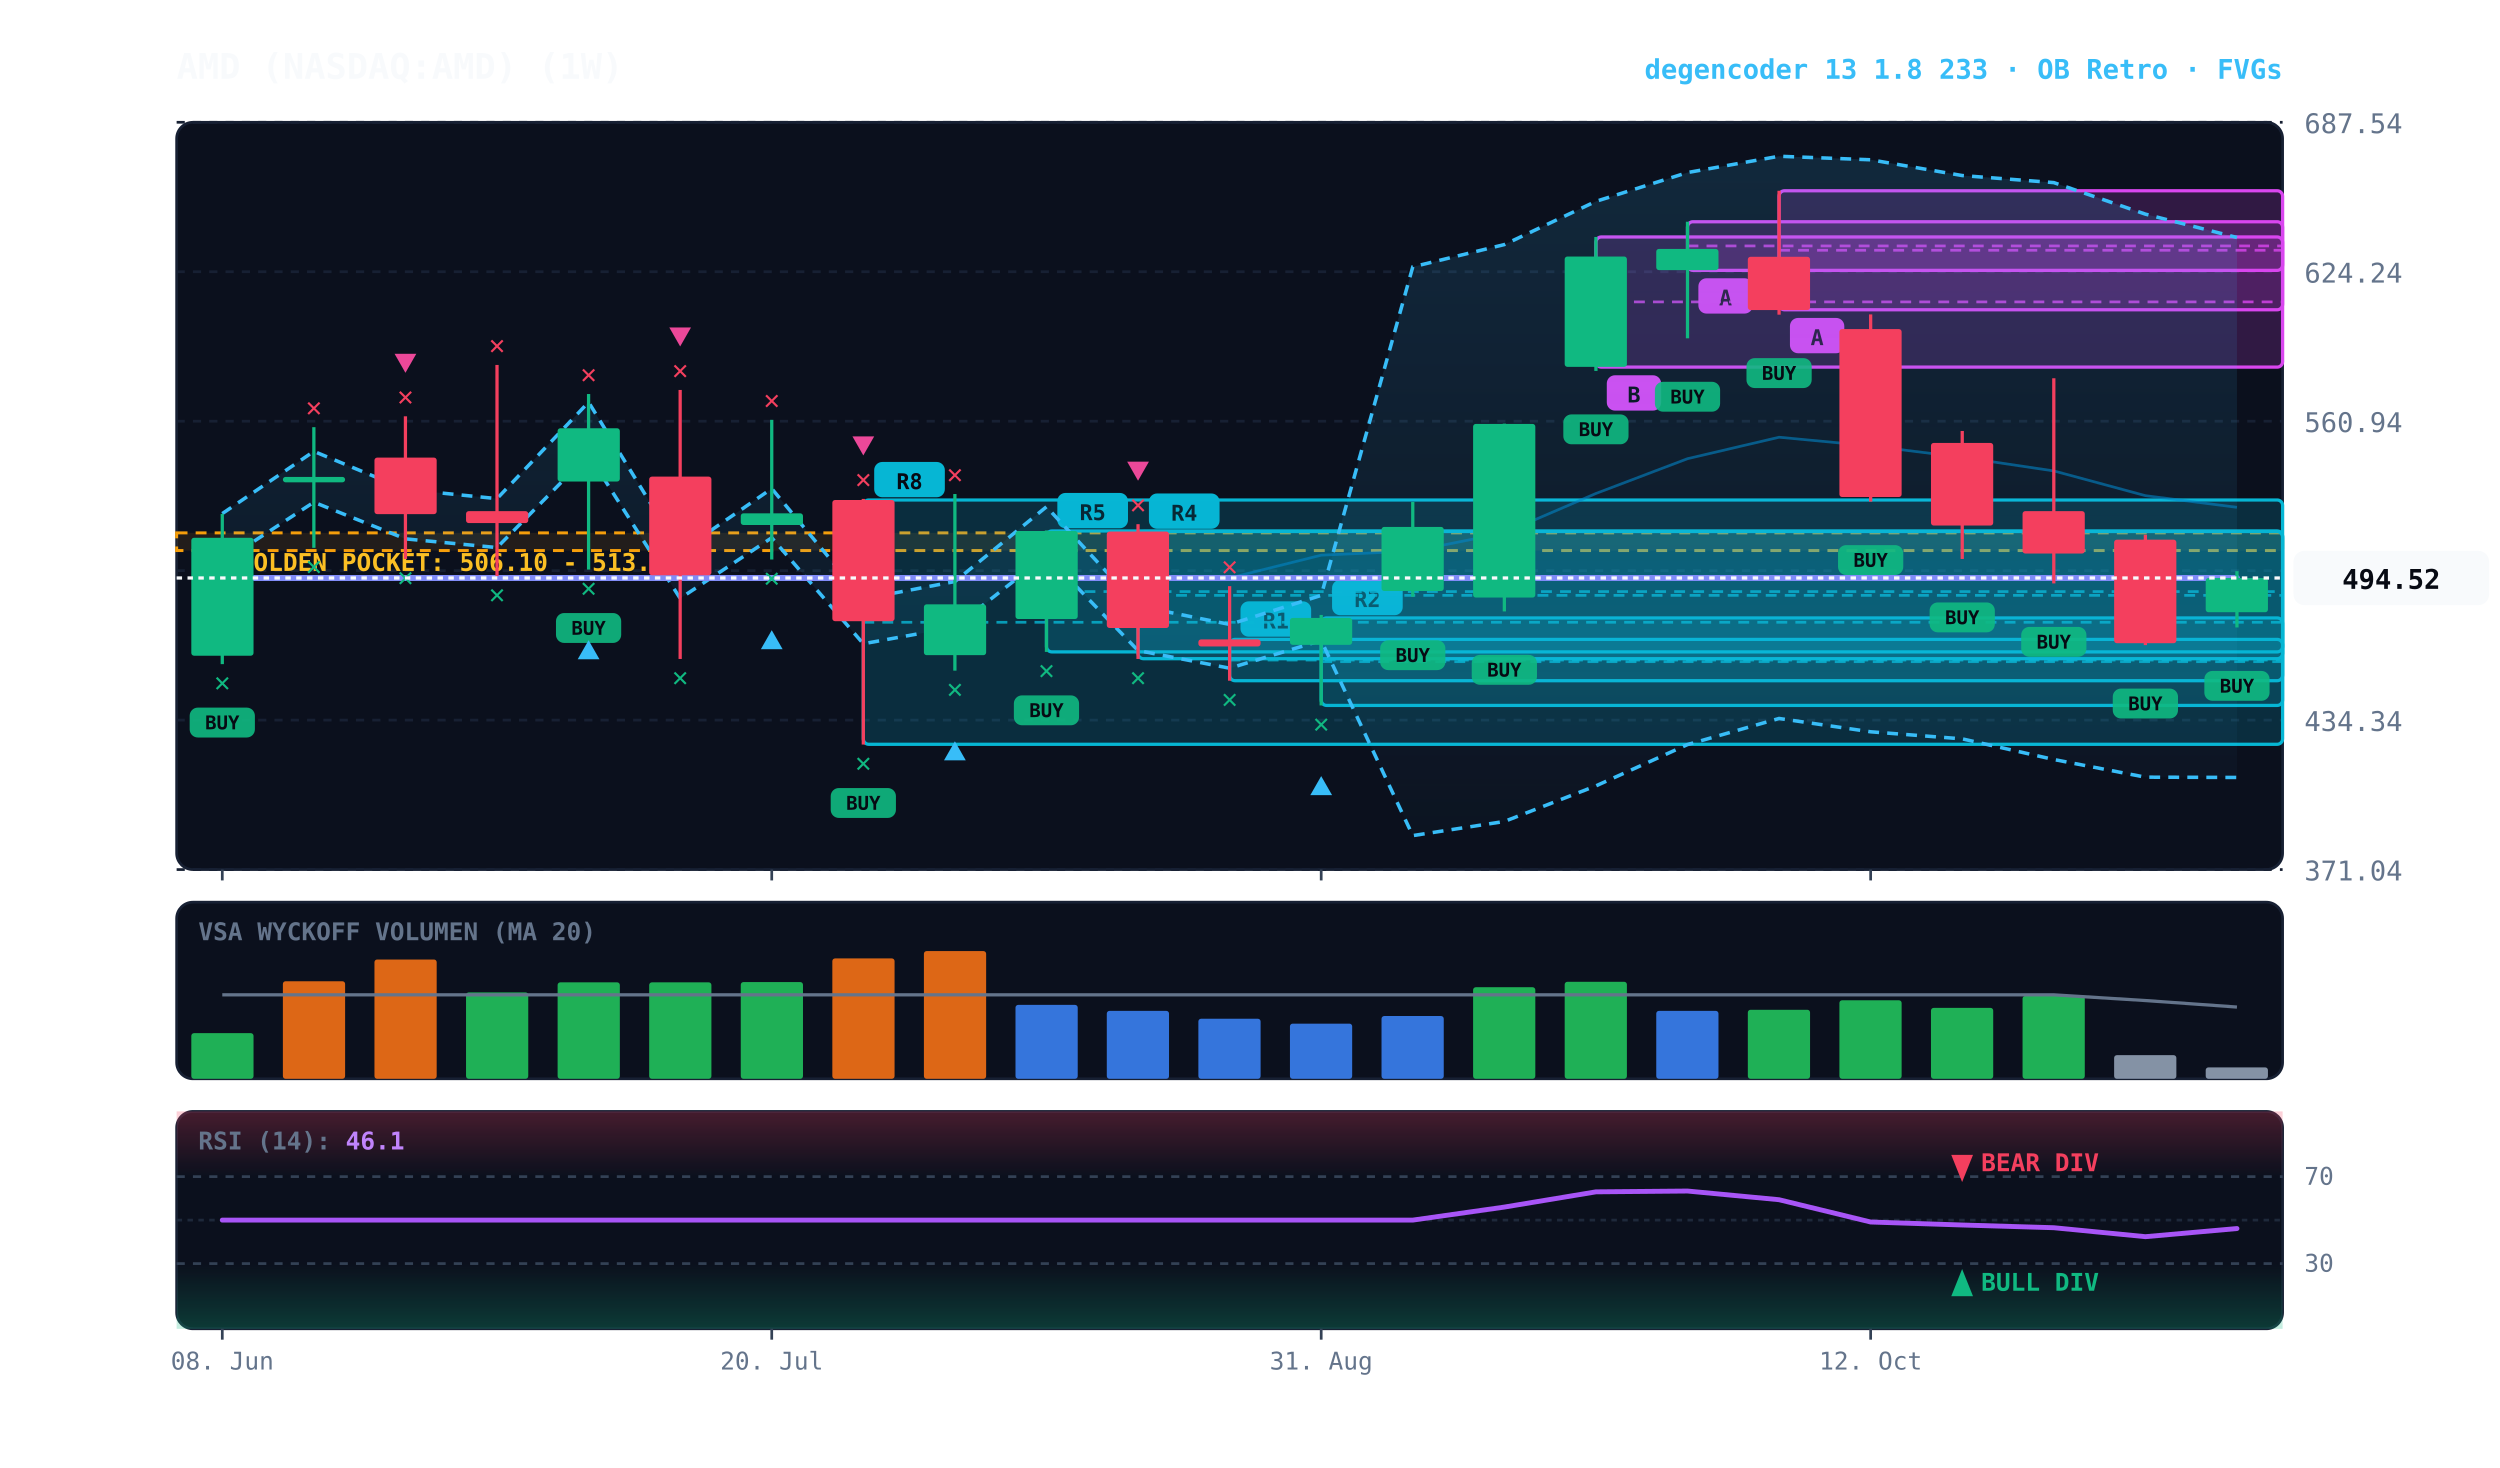
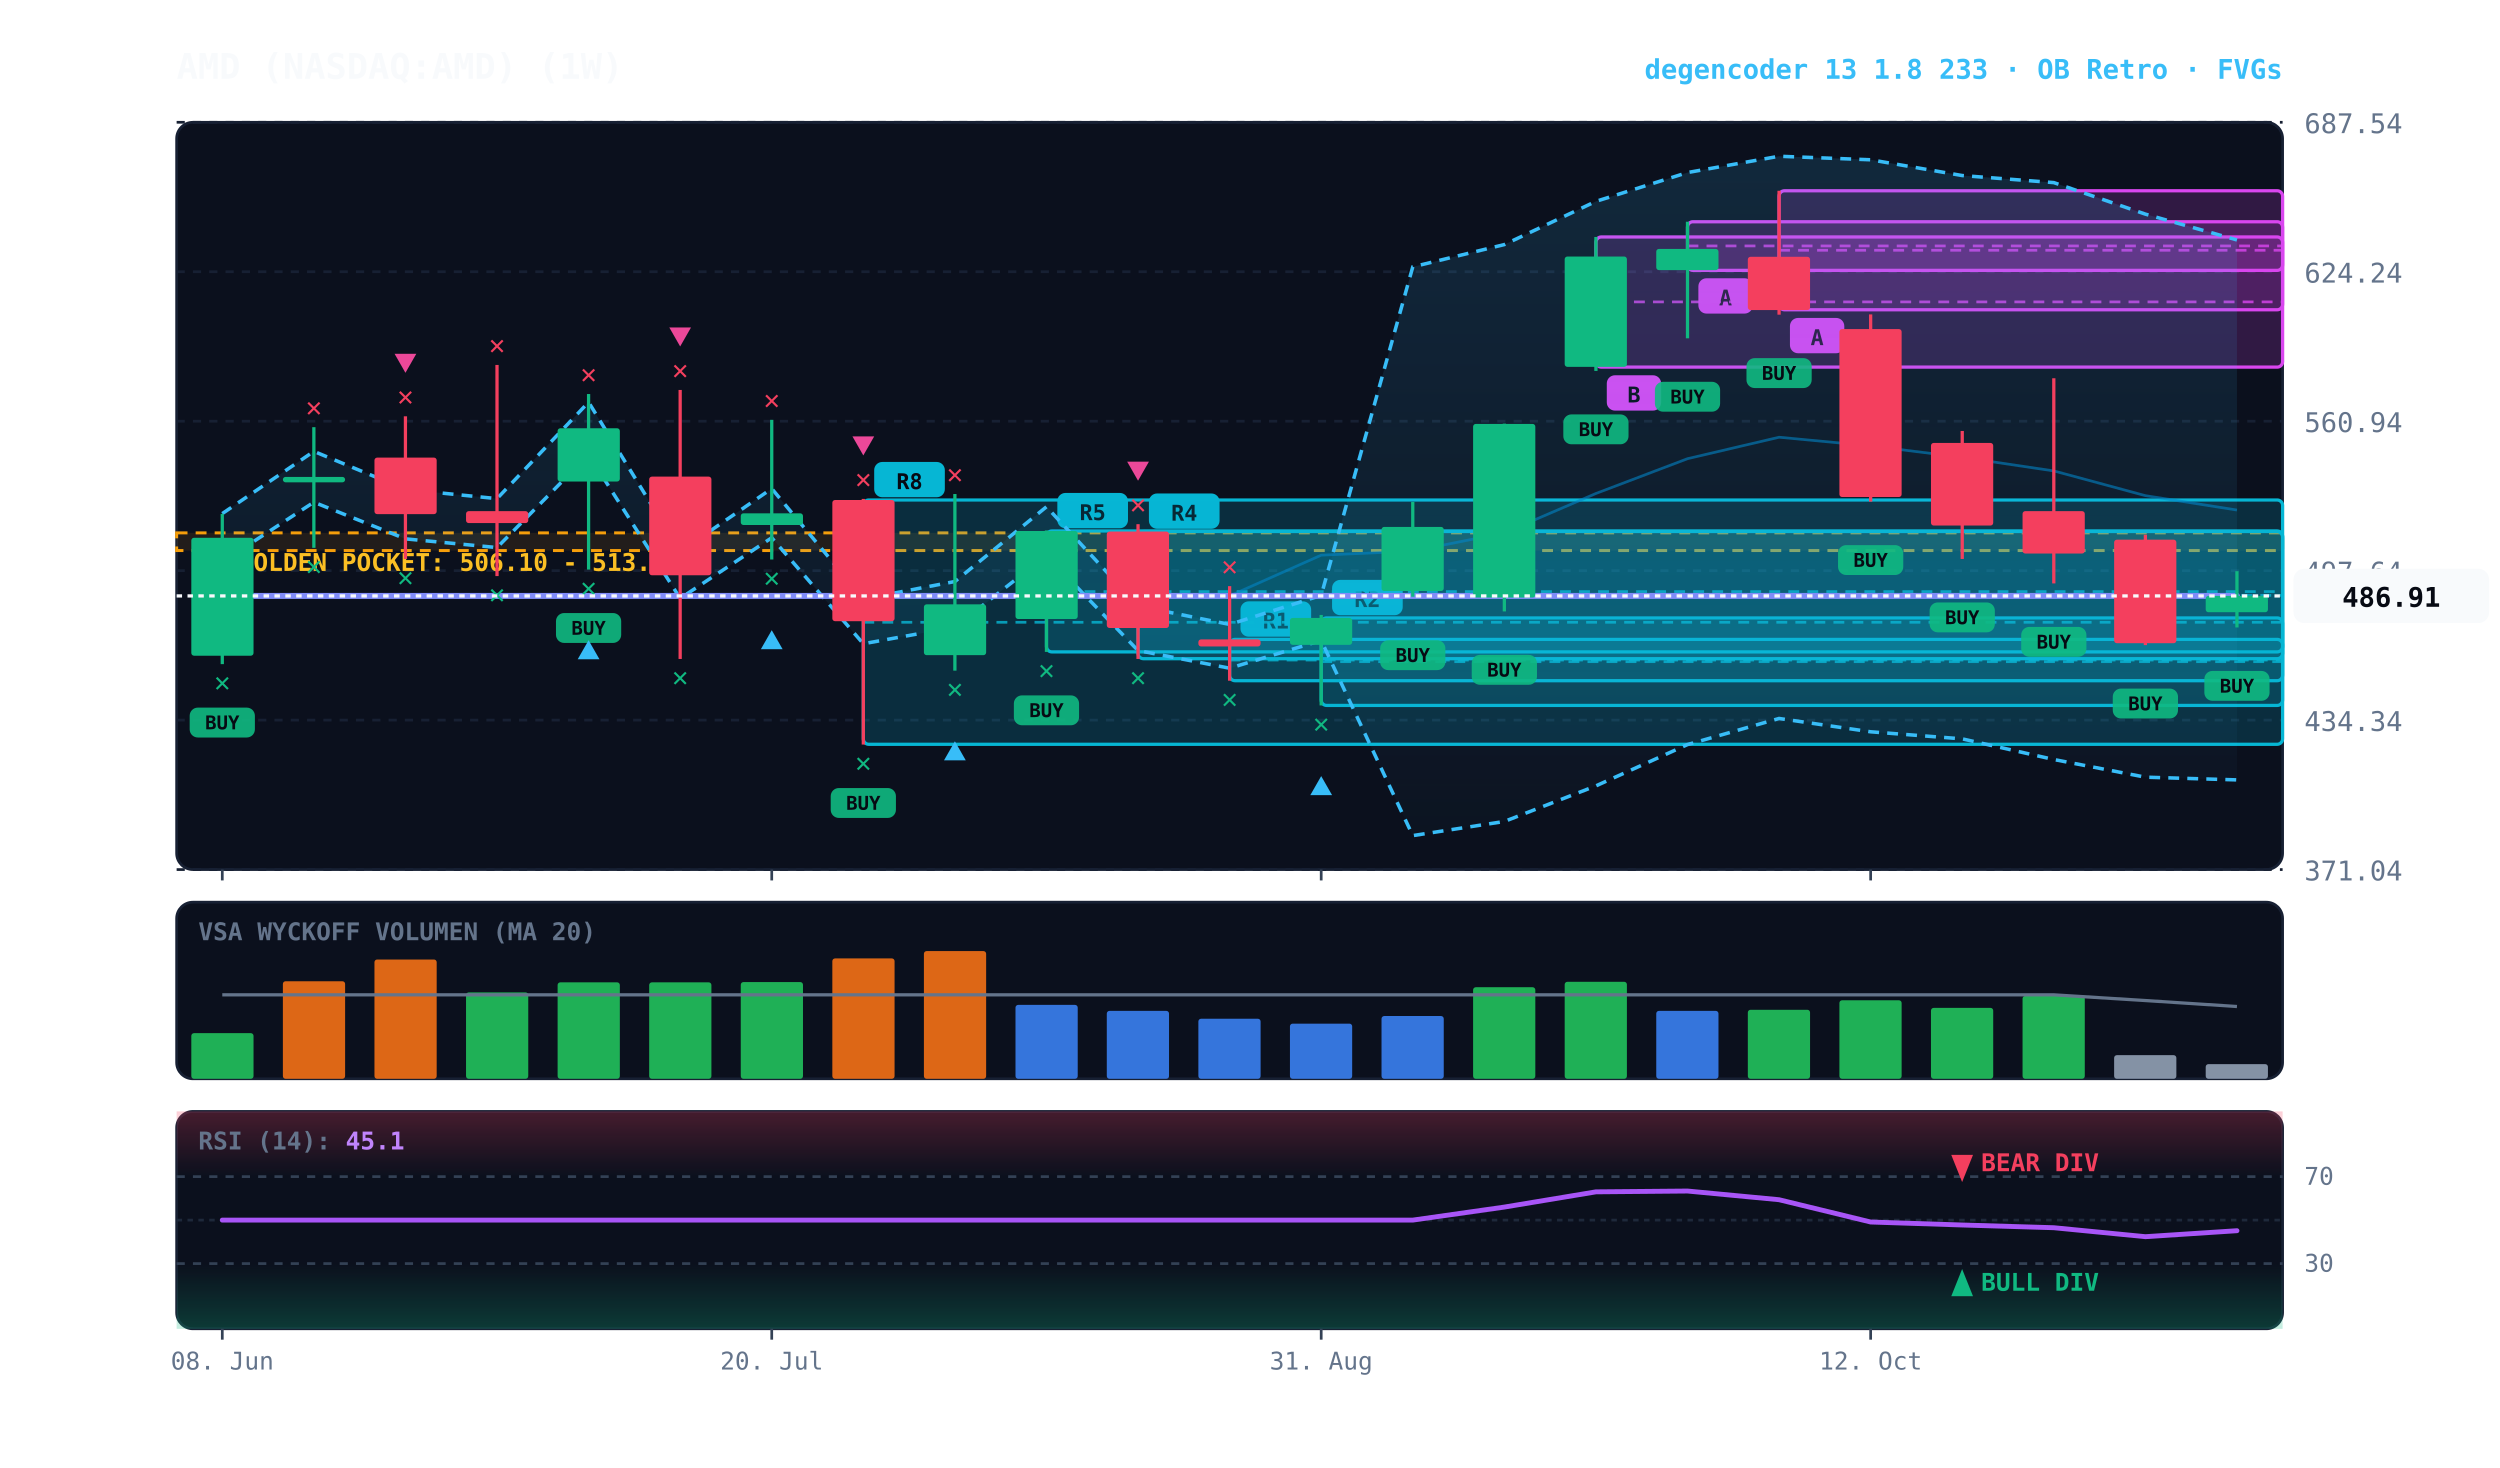
<svg xmlns="http://www.w3.org/2000/svg" viewBox="0 0 920 540" width="100%" height="100%" style="background:#070a13; font-family:'JetBrains Mono', monospace;">
  <defs>
    <linearGradient id="cloud-grad" x1="0%" y1="0%" x2="0%" y2="100%">
      <stop offset="0%" stop-color="#38bdf8" stop-opacity="0.14" />
      <stop offset="100%" stop-color="#38bdf8" stop-opacity="0.02" />
    </linearGradient>
    <linearGradient id="rsi-overbought" x1="0%" y1="0%" x2="0%" y2="100%">
      <stop offset="0%" stop-color="#f43f5e" stop-opacity="0.25" />
      <stop offset="100%" stop-color="#f43f5e" stop-opacity="0.0" />
    </linearGradient>
    <linearGradient id="rsi-oversold" x1="0%" y1="0%" x2="0%" y2="100%">
      <stop offset="0%" stop-color="#10b981" stop-opacity="0.0" />
      <stop offset="100%" stop-color="#10b981" stop-opacity="0.25" />
    </linearGradient>
  </defs>
  <rect x="65" y="45" width="775" height="275" fill="#0b101d" rx="6" stroke="#172033" stroke-width="1" />
  <rect x="65" y="332" width="775" height="65" fill="#0b101d" rx="6" stroke="#172033" stroke-width="1" />
  <rect x="65" y="409" width="775" height="80" fill="#0b101d" rx="6" stroke="#172033" stroke-width="1" />
  <line x1="65" y1="320.0" x2="840" y2="320.0" stroke="#172033" stroke-dasharray="3,3" stroke-width="1" />
  <text x="848" y="324.0" fill="#64748b" font-size="10" text-anchor="start">371.04</text>
  <line x1="65" y1="265.0" x2="840" y2="265.0" stroke="#172033" stroke-dasharray="3,3" stroke-width="1" />
  <text x="848" y="269.0" fill="#64748b" font-size="10" text-anchor="start">434.34</text>
  <line x1="65" y1="210.0" x2="840" y2="210.0" stroke="#172033" stroke-dasharray="3,3" stroke-width="1" />
  <text x="848" y="214.0" fill="#64748b" font-size="10" text-anchor="start">497.64</text>
  <line x1="65" y1="155.0" x2="840" y2="155.0" stroke="#172033" stroke-dasharray="3,3" stroke-width="1" />
  <text x="848" y="159.0" fill="#64748b" font-size="10" text-anchor="start">560.94</text>
  <line x1="65" y1="100.0" x2="840" y2="100.0" stroke="#172033" stroke-dasharray="3,3" stroke-width="1" />
  <text x="848" y="104.0" fill="#64748b" font-size="10" text-anchor="start">624.24</text>
  <line x1="65" y1="45.0" x2="840" y2="45.0" stroke="#172033" stroke-dasharray="3,3" stroke-width="1" />
  <text x="848" y="49.0" fill="#64748b" font-size="10" text-anchor="start">687.54</text>
  <rect x="65" y="196.1" width="775" height="6.5" fill="rgba(245, 158, 11, 0.10)" stroke="#f59e0b" stroke-dasharray="4,3" stroke-width="1.1" />
  <text x="77" y="210.1" fill="#fbbf24" font-size="9" font-weight="bold">★ GOLDEN POCKET: 506.10 - 513.61</text>
  <rect x="654.7" y="70.2" width="185.3" height="43.8" fill="rgba(217, 70, 239, 0.18)" stroke="#d946ef" stroke-width="1.2" rx="2" />
  <line x1="654.7" y1="92.1" x2="840" y2="92.1" stroke="#d946ef" stroke-dasharray="4,3" stroke-width="1.0" opacity="0.8" />
  <rect x="658.7" y="117.0" width="20" height="13" fill="#d946ef" rx="3" />
  <text x="668.7" y="127.0" fill="#070a13" font-size="8" font-weight="bold" text-anchor="middle">A</text>
  <rect x="621.0" y="81.6" width="219.0" height="17.9" fill="rgba(217, 70, 239, 0.18)" stroke="#d946ef" stroke-width="1.2" rx="2" />
  <line x1="621.0" y1="90.5" x2="840" y2="90.5" stroke="#d946ef" stroke-dasharray="4,3" stroke-width="1.0" opacity="0.8" />
  <rect x="625.0" y="102.4" width="20" height="13" fill="#d946ef" rx="3" />
  <text x="635.0" y="112.4" fill="#070a13" font-size="8" font-weight="bold" text-anchor="middle">A</text>
  <rect x="587.3" y="87.2" width="252.7" height="47.9" fill="rgba(217, 70, 239, 0.18)" stroke="#d946ef" stroke-width="1.2" rx="2" />
  <line x1="587.3" y1="111.1" x2="840" y2="111.1" stroke="#d946ef" stroke-dasharray="4,3" stroke-width="1.0" opacity="0.8" />
  <rect x="591.3" y="138.1" width="20" height="13" fill="#d946ef" rx="3" />
  <text x="601.3" y="148.1" fill="#070a13" font-size="8" font-weight="bold" text-anchor="middle">B</text>
  <rect x="486.2" y="227.4" width="353.8" height="32.2" fill="rgba(6, 182, 212, 0.18)" stroke="#06b6d4" stroke-width="1.2" rx="2" />
  <line x1="486.2" y1="243.5" x2="840" y2="243.5" stroke="#06b6d4" stroke-dasharray="4,3" stroke-width="1.0" opacity="0.8" />
  <rect x="490.2" y="213.4" width="26" height="13" fill="#06b6d4" rx="3" />
  <text x="503.2" y="223.4" fill="#070a13" font-size="8" font-weight="bold" text-anchor="middle">R2</text>
  <rect x="452.5" y="235.3" width="387.5" height="15.2" fill="rgba(6, 182, 212, 0.18)" stroke="#06b6d4" stroke-width="1.2" rx="2" />
  <line x1="452.5" y1="242.9" x2="840" y2="242.9" stroke="#06b6d4" stroke-dasharray="4,3" stroke-width="1.0" opacity="0.8" />
  <rect x="456.5" y="221.3" width="26" height="13" fill="#06b6d4" rx="3" />
  <text x="469.5" y="231.3" fill="#070a13" font-size="8" font-weight="bold" text-anchor="middle">R1</text>
  <rect x="418.8" y="195.6" width="421.2" height="46.8" fill="rgba(6, 182, 212, 0.18)" stroke="#06b6d4" stroke-width="1.2" rx="2" />
  <line x1="418.8" y1="219.1" x2="840" y2="219.1" stroke="#06b6d4" stroke-dasharray="4,3" stroke-width="1.0" opacity="0.8" />
  <rect x="422.8" y="181.6" width="26" height="13" fill="#06b6d4" rx="3" />
  <text x="435.8" y="191.6" fill="#070a13" font-size="8" font-weight="bold" text-anchor="middle">R4</text>
  <rect x="385.1" y="195.4" width="454.9" height="44.5" fill="rgba(6, 182, 212, 0.18)" stroke="#06b6d4" stroke-width="1.2" rx="2" />
  <line x1="385.1" y1="217.7" x2="840" y2="217.7" stroke="#06b6d4" stroke-dasharray="4,3" stroke-width="1.0" opacity="0.8" />
  <rect x="389.1" y="181.4" width="26" height="13" fill="#06b6d4" rx="3" />
  <text x="402.1" y="191.4" fill="#070a13" font-size="8" font-weight="bold" text-anchor="middle">R5</text>
  <rect x="317.7" y="184.0" width="522.3" height="89.9" fill="rgba(6, 182, 212, 0.18)" stroke="#06b6d4" stroke-width="1.2" rx="2" />
  <line x1="317.7" y1="229.0" x2="840" y2="229.0" stroke="#06b6d4" stroke-dasharray="4,3" stroke-width="1.0" opacity="0.8" />
  <rect x="321.7" y="170.0" width="26" height="13" fill="#06b6d4" rx="3" />
  <text x="334.7" y="180.0" fill="#070a13" font-size="8" font-weight="bold" text-anchor="middle">R8</text>
-   <polygon points="81.8,189.0 115.5,166.1 149.2,180.1 182.9,183.5 216.6,148.0 250.3,203.0 284.0,179.8 317.7,220.4 351.4,214.0 385.1,186.5 418.8,223.0 452.5,229.8 486.2,219.1 519.9,98.2 553.6,90.0 587.3,74.1 621.0,63.5 654.7,57.5 688.4,58.8 722.1,64.6 755.8,67.2 789.5,78.8 823.2,87.4 823.2,286.1 789.5,286.0 755.8,279.5 722.1,271.9 688.4,269.3 654.7,264.4 621.0,274.0 587.3,289.2 553.6,302.3 519.9,307.5 486.2,235.7 452.5,245.9 418.8,239.4 385.1,204.4 351.4,230.8 317.7,236.9 284.0,197.9 250.3,220.2 216.6,167.3 182.9,201.5 149.2,198.3 115.5,184.8 81.8,206.8" fill="url(#cloud-grad)" />
-   <polyline points="81.8,189.0 115.5,166.1 149.2,180.1 182.9,183.5 216.6,148.0 250.3,203.0 284.0,179.8 317.7,220.4 351.4,214.0 385.1,186.5 418.8,223.0 452.5,229.8 486.2,219.1 519.9,98.2 553.6,90.0 587.3,74.1 621.0,63.5 654.7,57.5 688.4,58.8 722.1,64.6 755.8,67.2 789.5,78.8 823.2,87.4" fill="none" stroke="#38bdf8" stroke-width="1.3" stroke-dasharray="4,3" />
-   <polyline points="81.8,206.8 115.5,184.8 149.2,198.3 182.9,201.5 216.6,167.3 250.3,220.2 284.0,197.9 317.7,236.9 351.4,230.8 385.1,204.4 418.8,239.4 452.5,245.9 486.2,235.7 519.9,307.5 553.6,302.3 587.3,289.2 621.0,274.0 654.7,264.4 688.4,269.3 722.1,271.9 755.8,279.5 789.5,286.0 823.2,286.1" fill="none" stroke="#38bdf8" stroke-width="1.3" stroke-dasharray="4,3" />
-   <polyline points="81.8,212.7 115.5,212.7 149.2,212.7 182.9,212.7 216.6,212.7 250.3,212.7 284.0,212.7 317.7,212.7 351.4,212.7 385.1,212.7 418.8,212.7 452.5,212.7 486.2,204.3 519.9,202.8 553.6,196.1 587.3,181.6 621.0,168.8 654.7,160.9 688.4,164.1 722.1,168.3 755.8,173.3 789.5,182.4 823.2,186.7" fill="none" stroke="#0284c7" stroke-width="1.0" stroke-opacity="0.6" />
-   <polyline points="81.8,212.7 115.5,212.7 149.2,212.7 182.9,212.7 216.6,212.7 250.3,212.7 284.0,212.7 317.7,212.7 351.4,212.7 385.1,212.7 418.8,212.7 452.5,212.7 486.2,212.7 519.9,212.7 553.6,212.7 587.3,212.7 621.0,212.7 654.7,212.7 688.4,212.7 722.1,212.7 755.8,212.7 789.5,212.7 823.2,212.7" fill="none" stroke="#818cf8" stroke-width="2.2" stroke-linecap="round" />
+   <polygon points="81.8,189.0 115.5,166.1 149.2,180.1 182.9,183.5 216.6,148.0 250.3,203.0 284.0,179.8 317.7,220.4 351.4,214.0 385.1,186.5 418.8,223.0 452.5,229.8 486.2,219.1 519.9,98.2 553.6,90.0 587.3,74.1 621.0,63.5 654.7,57.5 688.4,58.8 722.1,64.6 755.8,67.2 789.5,78.8 823.2,88.3 823.2,287.0 789.5,286.0 755.8,279.5 722.1,271.9 688.4,269.3 654.7,264.4 621.0,274.0 587.3,289.2 553.6,302.3 519.9,307.5 486.2,235.7 452.5,245.9 418.8,239.4 385.1,204.4 351.4,230.8 317.7,236.9 284.0,197.9 250.3,220.2 216.6,167.3 182.9,201.5 149.2,198.3 115.5,184.8 81.8,206.8" fill="url(#cloud-grad)" />
+   <polyline points="81.8,189.0 115.5,166.1 149.2,180.1 182.9,183.5 216.6,148.0 250.3,203.0 284.0,179.8 317.7,220.4 351.4,214.0 385.1,186.5 418.8,223.0 452.5,229.8 486.2,219.1 519.9,98.2 553.6,90.0 587.3,74.1 621.0,63.5 654.7,57.5 688.4,58.8 722.1,64.6 755.8,67.2 789.5,78.8 823.2,88.3" fill="none" stroke="#38bdf8" stroke-width="1.3" stroke-dasharray="4,3" />
+   <polyline points="81.8,206.8 115.5,184.8 149.2,198.3 182.9,201.5 216.6,167.3 250.3,220.2 284.0,197.9 317.7,236.9 351.4,230.8 385.1,204.4 418.8,239.4 452.5,245.9 486.2,235.7 519.9,307.5 553.6,302.3 587.3,289.2 621.0,274.0 654.7,264.4 688.4,269.3 722.1,271.9 755.8,279.5 789.5,286.0 823.2,287.0" fill="none" stroke="#38bdf8" stroke-width="1.3" stroke-dasharray="4,3" />
+   <polyline points="81.8,219.3 115.5,219.3 149.2,219.3 182.9,219.3 216.6,219.3 250.3,219.3 284.0,219.3 317.7,219.3 351.4,219.3 385.1,219.3 418.8,219.3 452.5,219.3 486.2,204.3 519.9,202.8 553.6,196.1 587.3,181.6 621.0,168.8 654.7,160.9 688.4,164.1 722.1,168.3 755.8,173.3 789.5,182.4 823.2,187.7" fill="none" stroke="#0284c7" stroke-width="1.0" stroke-opacity="0.6" />
+   <polyline points="81.8,219.3 115.5,219.3 149.2,219.3 182.9,219.3 216.6,219.3 250.3,219.3 284.0,219.3 317.7,219.3 351.4,219.3 385.1,219.3 418.8,219.3 452.5,219.3 486.2,219.3 519.9,219.3 553.6,219.3 587.3,219.3 621.0,219.3 654.7,219.3 688.4,219.3 722.1,219.3 755.8,219.3 789.5,219.3 823.2,219.3" fill="none" stroke="#818cf8" stroke-width="2.2" stroke-linecap="round" />
  <line x1="81.8" y1="189.1" x2="81.8" y2="244.4" stroke="#10b981" stroke-width="1.2" />
  <rect x="70.4" y="197.9" width="22.9" height="43.4" fill="#10b981" rx="1" />
  <rect x="69.8" y="260.4" width="24" height="11" fill="#10b981" rx="3" opacity="0.9" />
  <text x="81.8" y="268.4" fill="#070a13" font-size="7" font-weight="bold" text-anchor="middle">BUY</text>
  <text x="81.8" y="254.4" fill="#10b981" font-size="10" font-weight="bold" text-anchor="middle">✕</text>
  <line x1="115.5" y1="157.2" x2="115.5" y2="201.6" stroke="#10b981" stroke-width="1.2" />
  <rect x="104.1" y="175.5" width="22.9" height="2.0" fill="#10b981" rx="1" />
  <text x="115.5" y="211.6" fill="#10b981" font-size="10" font-weight="bold" text-anchor="middle">✕</text>
  <text x="115.5" y="153.2" fill="#f43f5e" font-size="10" font-weight="bold" text-anchor="middle">✕</text>
  <line x1="149.2" y1="153.2" x2="149.2" y2="205.7" stroke="#f43f5e" stroke-width="1.2" />
  <rect x="137.8" y="168.4" width="22.9" height="20.8" fill="#f43f5e" rx="1" />
  <text x="149.2" y="215.7" fill="#10b981" font-size="10" font-weight="bold" text-anchor="middle">✕</text>
  <text x="149.2" y="149.2" fill="#f43f5e" font-size="10" font-weight="bold" text-anchor="middle">✕</text>
  <polygon points="149.2,137.2 145.2,130.2 153.2,130.2" fill="#ec4899" />
  <line x1="182.9" y1="134.3" x2="182.9" y2="212.0" stroke="#f43f5e" stroke-width="1.2" />
  <rect x="171.5" y="188.1" width="22.9" height="4.4" fill="#f43f5e" rx="1" />
  <text x="182.9" y="222.0" fill="#10b981" font-size="10" font-weight="bold" text-anchor="middle">✕</text>
  <text x="182.9" y="130.3" fill="#f43f5e" font-size="10" font-weight="bold" text-anchor="middle">✕</text>
  <line x1="216.6" y1="145.0" x2="216.6" y2="209.6" stroke="#10b981" stroke-width="1.2" />
  <rect x="205.2" y="157.6" width="22.9" height="19.6" fill="#10b981" rx="1" />
  <rect x="204.6" y="225.6" width="24" height="11" fill="#10b981" rx="3" opacity="0.9" />
  <text x="216.6" y="233.6" fill="#070a13" font-size="7" font-weight="bold" text-anchor="middle">BUY</text>
  <text x="216.6" y="219.6" fill="#10b981" font-size="10" font-weight="bold" text-anchor="middle">✕</text>
  <polygon points="216.6,235.6 212.6,242.6 220.6,242.6" fill="#38bdf8" />
  <text x="216.6" y="141.0" fill="#f43f5e" font-size="10" font-weight="bold" text-anchor="middle">✕</text>
  <line x1="250.3" y1="143.5" x2="250.3" y2="242.5" stroke="#f43f5e" stroke-width="1.2" />
  <rect x="238.9" y="175.4" width="22.9" height="36.3" fill="#f43f5e" rx="1" />
  <text x="250.3" y="252.5" fill="#10b981" font-size="10" font-weight="bold" text-anchor="middle">✕</text>
  <text x="250.3" y="139.5" fill="#f43f5e" font-size="10" font-weight="bold" text-anchor="middle">✕</text>
  <polygon points="250.3,127.5 246.3,120.5 254.3,120.5" fill="#ec4899" />
  <line x1="284.0" y1="154.5" x2="284.0" y2="205.9" stroke="#10b981" stroke-width="1.2" />
  <rect x="272.6" y="188.9" width="22.9" height="4.3" fill="#10b981" rx="1" />
  <text x="284.0" y="215.9" fill="#10b981" font-size="10" font-weight="bold" text-anchor="middle">✕</text>
  <polygon points="284.0,231.9 280.0,238.9 288.0,238.9" fill="#38bdf8" />
  <text x="284.0" y="150.5" fill="#f43f5e" font-size="10" font-weight="bold" text-anchor="middle">✕</text>
  <line x1="317.7" y1="183.6" x2="317.7" y2="274.0" stroke="#f43f5e" stroke-width="1.2" />
  <rect x="306.3" y="184.0" width="22.9" height="44.6" fill="#f43f5e" rx="1" />
  <rect x="305.7" y="290.0" width="24" height="11" fill="#10b981" rx="3" opacity="0.9" />
  <text x="317.7" y="298.0" fill="#070a13" font-size="7" font-weight="bold" text-anchor="middle">BUY</text>
  <text x="317.7" y="284.0" fill="#10b981" font-size="10" font-weight="bold" text-anchor="middle">✕</text>
  <text x="317.7" y="179.6" fill="#f43f5e" font-size="10" font-weight="bold" text-anchor="middle">✕</text>
  <polygon points="317.7,167.6 313.7,160.6 321.7,160.6" fill="#ec4899" />
  <line x1="351.4" y1="181.8" x2="351.4" y2="246.8" stroke="#10b981" stroke-width="1.2" />
  <rect x="340.0" y="222.4" width="22.9" height="18.7" fill="#10b981" rx="1" />
  <text x="351.4" y="256.8" fill="#10b981" font-size="10" font-weight="bold" text-anchor="middle">✕</text>
  <polygon points="351.4,272.8 347.4,279.8 355.4,279.8" fill="#38bdf8" />
  <text x="351.4" y="177.8" fill="#f43f5e" font-size="10" font-weight="bold" text-anchor="middle">✕</text>
  <line x1="385.1" y1="195.2" x2="385.1" y2="239.9" stroke="#10b981" stroke-width="1.2" />
  <rect x="373.7" y="195.4" width="22.9" height="32.4" fill="#10b981" rx="1" />
  <rect x="373.1" y="255.9" width="24" height="11" fill="#10b981" rx="3" opacity="0.9" />
  <text x="385.1" y="263.9" fill="#070a13" font-size="7" font-weight="bold" text-anchor="middle">BUY</text>
  <text x="385.1" y="249.9" fill="#10b981" font-size="10" font-weight="bold" text-anchor="middle">✕</text>
  <line x1="418.8" y1="192.9" x2="418.8" y2="242.5" stroke="#f43f5e" stroke-width="1.2" />
  <rect x="407.3" y="195.6" width="22.9" height="35.5" fill="#f43f5e" rx="1" />
  <text x="418.8" y="252.5" fill="#10b981" font-size="10" font-weight="bold" text-anchor="middle">✕</text>
  <text x="418.8" y="188.9" fill="#f43f5e" font-size="10" font-weight="bold" text-anchor="middle">✕</text>
  <polygon points="418.8,176.9 414.8,169.9 422.8,169.9" fill="#ec4899" />
  <line x1="452.5" y1="215.7" x2="452.5" y2="250.5" stroke="#f43f5e" stroke-width="1.2" />
  <rect x="441.0" y="235.3" width="22.9" height="2.6" fill="#f43f5e" rx="1" />
  <text x="452.5" y="260.5" fill="#10b981" font-size="10" font-weight="bold" text-anchor="middle">✕</text>
  <text x="452.5" y="211.7" fill="#f43f5e" font-size="10" font-weight="bold" text-anchor="middle">✕</text>
  <line x1="486.2" y1="226.3" x2="486.2" y2="259.6" stroke="#10b981" stroke-width="1.2" />
  <rect x="474.7" y="227.4" width="22.9" height="9.9" fill="#10b981" rx="1" />
  <text x="486.2" y="269.6" fill="#10b981" font-size="10" font-weight="bold" text-anchor="middle">✕</text>
  <polygon points="486.2,285.6 482.2,292.6 490.2,292.6" fill="#38bdf8" />
  <line x1="519.9" y1="184.7" x2="519.9" y2="219.6" stroke="#10b981" stroke-width="1.2" />
  <rect x="508.4" y="193.9" width="22.9" height="23.6" fill="#10b981" rx="1" />
  <rect x="507.9" y="235.6" width="24" height="11" fill="#10b981" rx="3" opacity="0.9" />
  <text x="519.9" y="243.6" fill="#070a13" font-size="7" font-weight="bold" text-anchor="middle">BUY</text>
  <line x1="553.6" y1="155.9" x2="553.6" y2="225.0" stroke="#10b981" stroke-width="1.2" />
  <rect x="542.1" y="156.0" width="22.9" height="63.9" fill="#10b981" rx="1" />
  <rect x="541.6" y="241.0" width="24" height="11" fill="#10b981" rx="3" opacity="0.9" />
  <text x="553.6" y="249.0" fill="#070a13" font-size="7" font-weight="bold" text-anchor="middle">BUY</text>
  <line x1="587.3" y1="87.2" x2="587.3" y2="136.5" stroke="#10b981" stroke-width="1.2" />
  <rect x="575.8" y="94.4" width="22.9" height="40.6" fill="#10b981" rx="1" />
  <rect x="575.3" y="152.5" width="24" height="11" fill="#10b981" rx="3" opacity="0.9" />
  <text x="587.3" y="160.5" fill="#070a13" font-size="7" font-weight="bold" text-anchor="middle">BUY</text>
  <line x1="621.0" y1="81.6" x2="621.0" y2="124.5" stroke="#10b981" stroke-width="1.2" />
  <rect x="609.5" y="91.6" width="22.9" height="7.8" fill="#10b981" rx="1" />
  <rect x="609.0" y="140.5" width="24" height="11" fill="#10b981" rx="3" opacity="0.9" />
  <text x="621.0" y="148.5" fill="#070a13" font-size="7" font-weight="bold" text-anchor="middle">BUY</text>
  <line x1="654.7" y1="70.2" x2="654.7" y2="115.8" stroke="#f43f5e" stroke-width="1.2" />
  <rect x="643.2" y="94.5" width="22.9" height="19.6" fill="#f43f5e" rx="1" />
  <rect x="642.7" y="131.8" width="24" height="11" fill="#10b981" rx="3" opacity="0.9" />
  <text x="654.7" y="139.8" fill="#070a13" font-size="7" font-weight="bold" text-anchor="middle">BUY</text>
  <line x1="688.4" y1="115.7" x2="688.4" y2="184.6" stroke="#f43f5e" stroke-width="1.2" />
  <rect x="676.9" y="121.1" width="22.9" height="61.8" fill="#f43f5e" rx="1" />
  <rect x="676.4" y="200.6" width="24" height="11" fill="#10b981" rx="3" opacity="0.9" />
  <text x="688.4" y="208.6" fill="#070a13" font-size="7" font-weight="bold" text-anchor="middle">BUY</text>
  <line x1="722.1" y1="158.6" x2="722.1" y2="205.7" stroke="#f43f5e" stroke-width="1.2" />
  <rect x="710.6" y="163.0" width="22.9" height="30.4" fill="#f43f5e" rx="1" />
  <rect x="710.1" y="221.7" width="24" height="11" fill="#10b981" rx="3" opacity="0.9" />
  <text x="722.1" y="229.7" fill="#070a13" font-size="7" font-weight="bold" text-anchor="middle">BUY</text>
  <line x1="755.8" y1="139.2" x2="755.8" y2="214.7" stroke="#f43f5e" stroke-width="1.2" />
  <rect x="744.3" y="188.1" width="22.9" height="15.6" fill="#f43f5e" rx="1" />
  <rect x="743.8" y="230.7" width="24" height="11" fill="#10b981" rx="3" opacity="0.9" />
  <text x="755.8" y="238.7" fill="#070a13" font-size="7" font-weight="bold" text-anchor="middle">BUY</text>
  <line x1="789.5" y1="196.8" x2="789.5" y2="237.4" stroke="#f43f5e" stroke-width="1.2" />
  <rect x="778.0" y="198.6" width="22.9" height="38.1" fill="#f43f5e" rx="1" />
  <rect x="777.5" y="253.4" width="24" height="11" fill="#10b981" rx="3" opacity="0.9" />
  <text x="789.5" y="261.4" fill="#070a13" font-size="7" font-weight="bold" text-anchor="middle">BUY</text>
  <line x1="823.2" y1="210.2" x2="823.2" y2="230.9" stroke="#10b981" stroke-width="1.2" />
-   <rect x="811.7" y="212.7" width="22.9" height="12.6" fill="#10b981" rx="1" />
+   <rect x="811.7" y="219.3" width="22.9" height="6.0" fill="#10b981" rx="1" />
  <rect x="811.2" y="246.9" width="24" height="11" fill="#10b981" rx="3" opacity="0.9" />
  <text x="823.2" y="254.9" fill="#070a13" font-size="7" font-weight="bold" text-anchor="middle">BUY</text>
-   <line x1="65" y1="212.7" x2="840" y2="212.7" stroke="#f8fafc" stroke-width="1.2" stroke-dasharray="2,2" />
-   <rect x="844" y="202.7" width="72" height="20" fill="#f8fafc" rx="4" />
-   <text x="880" y="216.7" fill="#070a13" font-size="10" font-weight="bold" text-anchor="middle">494.52</text>
+   <line x1="65" y1="219.3" x2="840" y2="219.3" stroke="#f8fafc" stroke-width="1.2" stroke-dasharray="2,2" />
+   <rect x="844" y="209.3" width="72" height="20" fill="#f8fafc" rx="4" />
+   <text x="880" y="223.3" fill="#070a13" font-size="10" font-weight="bold" text-anchor="middle">486.91</text>
  <text x="73" y="346" fill="#64748b" font-size="9" font-weight="bold">VSA WYCKOFF VOLUMEN (MA 20)</text>
  <rect x="70.4" y="380.2" width="22.9" height="16.8" fill="#22c55e" opacity="0.88" rx="1" />
  <rect x="104.1" y="361.1" width="22.9" height="35.9" fill="#f97316" opacity="0.88" rx="1" />
  <rect x="137.8" y="353.1" width="22.9" height="43.9" fill="#f97316" opacity="0.88" rx="1" />
  <rect x="171.5" y="365.2" width="22.9" height="31.8" fill="#22c55e" opacity="0.88" rx="1" />
  <rect x="205.2" y="361.5" width="22.9" height="35.5" fill="#22c55e" opacity="0.88" rx="1" />
  <rect x="238.9" y="361.5" width="22.9" height="35.5" fill="#22c55e" opacity="0.88" rx="1" />
  <rect x="272.6" y="361.4" width="22.9" height="35.6" fill="#22c55e" opacity="0.88" rx="1" />
  <rect x="306.3" y="352.7" width="22.9" height="44.3" fill="#f97316" opacity="0.88" rx="1" />
  <rect x="340.0" y="350.0" width="22.9" height="47.0" fill="#f97316" opacity="0.88" rx="1" />
  <rect x="373.7" y="369.8" width="22.9" height="27.2" fill="#3b82f6" opacity="0.88" rx="1" />
  <rect x="407.3" y="372.0" width="22.9" height="25.0" fill="#3b82f6" opacity="0.88" rx="1" />
  <rect x="441.0" y="374.9" width="22.9" height="22.1" fill="#3b82f6" opacity="0.88" rx="1" />
  <rect x="474.7" y="376.7" width="22.9" height="20.3" fill="#3b82f6" opacity="0.88" rx="1" />
  <rect x="508.4" y="373.9" width="22.9" height="23.1" fill="#3b82f6" opacity="0.88" rx="1" />
  <rect x="542.1" y="363.3" width="22.9" height="33.7" fill="#22c55e" opacity="0.88" rx="1" />
  <rect x="575.8" y="361.3" width="22.9" height="35.7" fill="#22c55e" opacity="0.88" rx="1" />
  <rect x="609.5" y="372.0" width="22.9" height="25.0" fill="#3b82f6" opacity="0.88" rx="1" />
  <rect x="643.2" y="371.6" width="22.9" height="25.4" fill="#22c55e" opacity="0.88" rx="1" />
  <rect x="676.9" y="368.1" width="22.9" height="28.9" fill="#22c55e" opacity="0.88" rx="1" />
  <rect x="710.6" y="370.9" width="22.9" height="26.1" fill="#22c55e" opacity="0.88" rx="1" />
  <rect x="744.3" y="366.5" width="22.9" height="30.5" fill="#22c55e" opacity="0.88" rx="1" />
  <rect x="778.0" y="388.3" width="22.9" height="8.7" fill="#94a3b8" opacity="0.88" rx="1" />
-   <rect x="811.7" y="392.8" width="22.9" height="4.2" fill="#94a3b8" opacity="0.88" rx="1" />
-   <polyline points="81.8,366.1 115.5,366.1 149.2,366.1 182.9,366.1 216.6,366.1 250.3,366.1 284.0,366.1 317.7,366.1 351.4,366.1 385.1,366.1 418.8,366.1 452.5,366.1 486.2,366.1 519.9,366.1 553.6,366.1 587.3,366.1 621.0,366.1 654.7,366.1 688.4,366.1 722.1,366.1 755.8,366.1 789.5,368.2 823.2,370.6" fill="none" stroke="#64748b" stroke-width="1.2" />
+   <rect x="811.7" y="391.6" width="22.9" height="5.4" fill="#94a3b8" opacity="0.88" rx="1" />
+   <polyline points="81.8,366.1 115.5,366.1 149.2,366.1 182.9,366.1 216.6,366.1 250.3,366.1 284.0,366.1 317.7,366.1 351.4,366.1 385.1,366.1 418.8,366.1 452.5,366.1 486.2,366.1 519.9,366.1 553.6,366.1 587.3,366.1 621.0,366.1 654.7,366.1 688.4,366.1 722.1,366.1 755.8,366.1 789.5,368.2 823.2,370.4" fill="none" stroke="#64748b" stroke-width="1.2" />
  <rect x="65" y="409" width="775" height="24.0" fill="url(#rsi-overbought)" />
  <rect x="65" y="465.0" width="775" height="24.0" fill="url(#rsi-oversold)" />
  <line x1="65" y1="433.0" x2="840" y2="433.0" stroke="#334155" stroke-dasharray="3,3" stroke-width="1" />
  <text x="848" y="436.0" fill="#64748b" font-size="9">70</text>
  <line x1="65" y1="449.0" x2="840" y2="449.0" stroke="#1e293b" stroke-dasharray="2,2" stroke-width="1" />
  <line x1="65" y1="465.0" x2="840" y2="465.0" stroke="#334155" stroke-dasharray="3,3" stroke-width="1" />
  <text x="848" y="468.0" fill="#64748b" font-size="9">30</text>
-   <polyline points="81.8,449.0 115.5,449.0 149.2,449.0 182.9,449.0 216.6,449.0 250.3,449.0 284.0,449.0 317.7,449.0 351.4,449.0 385.1,449.0 418.8,449.0 452.5,449.0 486.2,449.0 519.9,449.0 553.6,444.2 587.3,438.6 621.0,438.3 654.7,441.5 688.4,449.7 722.1,450.8 755.8,451.8 789.5,455.1 823.2,452.1" fill="none" stroke="#a855f7" stroke-width="1.8" stroke-linecap="round" />
+   <polyline points="81.8,449.0 115.5,449.0 149.2,449.0 182.9,449.0 216.6,449.0 250.3,449.0 284.0,449.0 317.7,449.0 351.4,449.0 385.1,449.0 418.8,449.0 452.5,449.0 486.2,449.0 519.9,449.0 553.6,444.2 587.3,438.6 621.0,438.3 654.7,441.5 688.4,449.7 722.1,450.8 755.8,451.8 789.5,455.1 823.2,452.9" fill="none" stroke="#a855f7" stroke-width="1.8" stroke-linecap="round" />
  <g transform="translate(722.0652, 477)">
    <path d="M 0 -10 L 4 0 L -4 0 Z" fill="#10b981" />
    <text x="7" y="-2" fill="#10b981" font-size="9" font-weight="bold">BULL DIV</text>
  </g>
  <g transform="translate(722.0652, 425)">
    <path d="M 0 10 L 4 0 L -4 0 Z" fill="#f43f5e" />
    <text x="7" y="6" fill="#f43f5e" font-size="9" font-weight="bold">BEAR DIV</text>
  </g>
-   <text x="73" y="423" fill="#64748b" font-size="9" font-weight="bold">RSI (14): <tspan fill="#c084fc">46.1</tspan>
+   <text x="73" y="423" fill="#64748b" font-size="9" font-weight="bold">RSI (14): <tspan fill="#c084fc">45.1</tspan>
  </text>
  <line x1="81.8" y1="320" x2="81.8" y2="324" stroke="#334155" stroke-width="1" />
  <line x1="81.8" y1="489" x2="81.8" y2="493" stroke="#334155" stroke-width="1" />
  <text x="81.8" y="504" fill="#64748b" font-size="9" text-anchor="middle">08. Jun</text>
  <line x1="284.0" y1="320" x2="284.0" y2="324" stroke="#334155" stroke-width="1" />
  <line x1="284.0" y1="489" x2="284.0" y2="493" stroke="#334155" stroke-width="1" />
  <text x="284.0" y="504" fill="#64748b" font-size="9" text-anchor="middle">20. Jul</text>
  <line x1="486.2" y1="320" x2="486.2" y2="324" stroke="#334155" stroke-width="1" />
  <line x1="486.2" y1="489" x2="486.2" y2="493" stroke="#334155" stroke-width="1" />
  <text x="486.2" y="504" fill="#64748b" font-size="9" text-anchor="middle">31. Aug</text>
  <line x1="688.4" y1="320" x2="688.4" y2="324" stroke="#334155" stroke-width="1" />
  <line x1="688.4" y1="489" x2="688.4" y2="493" stroke="#334155" stroke-width="1" />
  <text x="688.4" y="504" fill="#64748b" font-size="9" text-anchor="middle">12. Oct</text>
  <text x="65" y="29" fill="#f8fafc" font-size="13" font-weight="bold">AMD (NASDAQ:AMD) (1W)</text>
  <text x="840" y="29" fill="#38bdf8" font-size="10" font-weight="bold" text-anchor="end">degencoder 13 1.8 233 · OB Retro · FVGs</text>
</svg>
